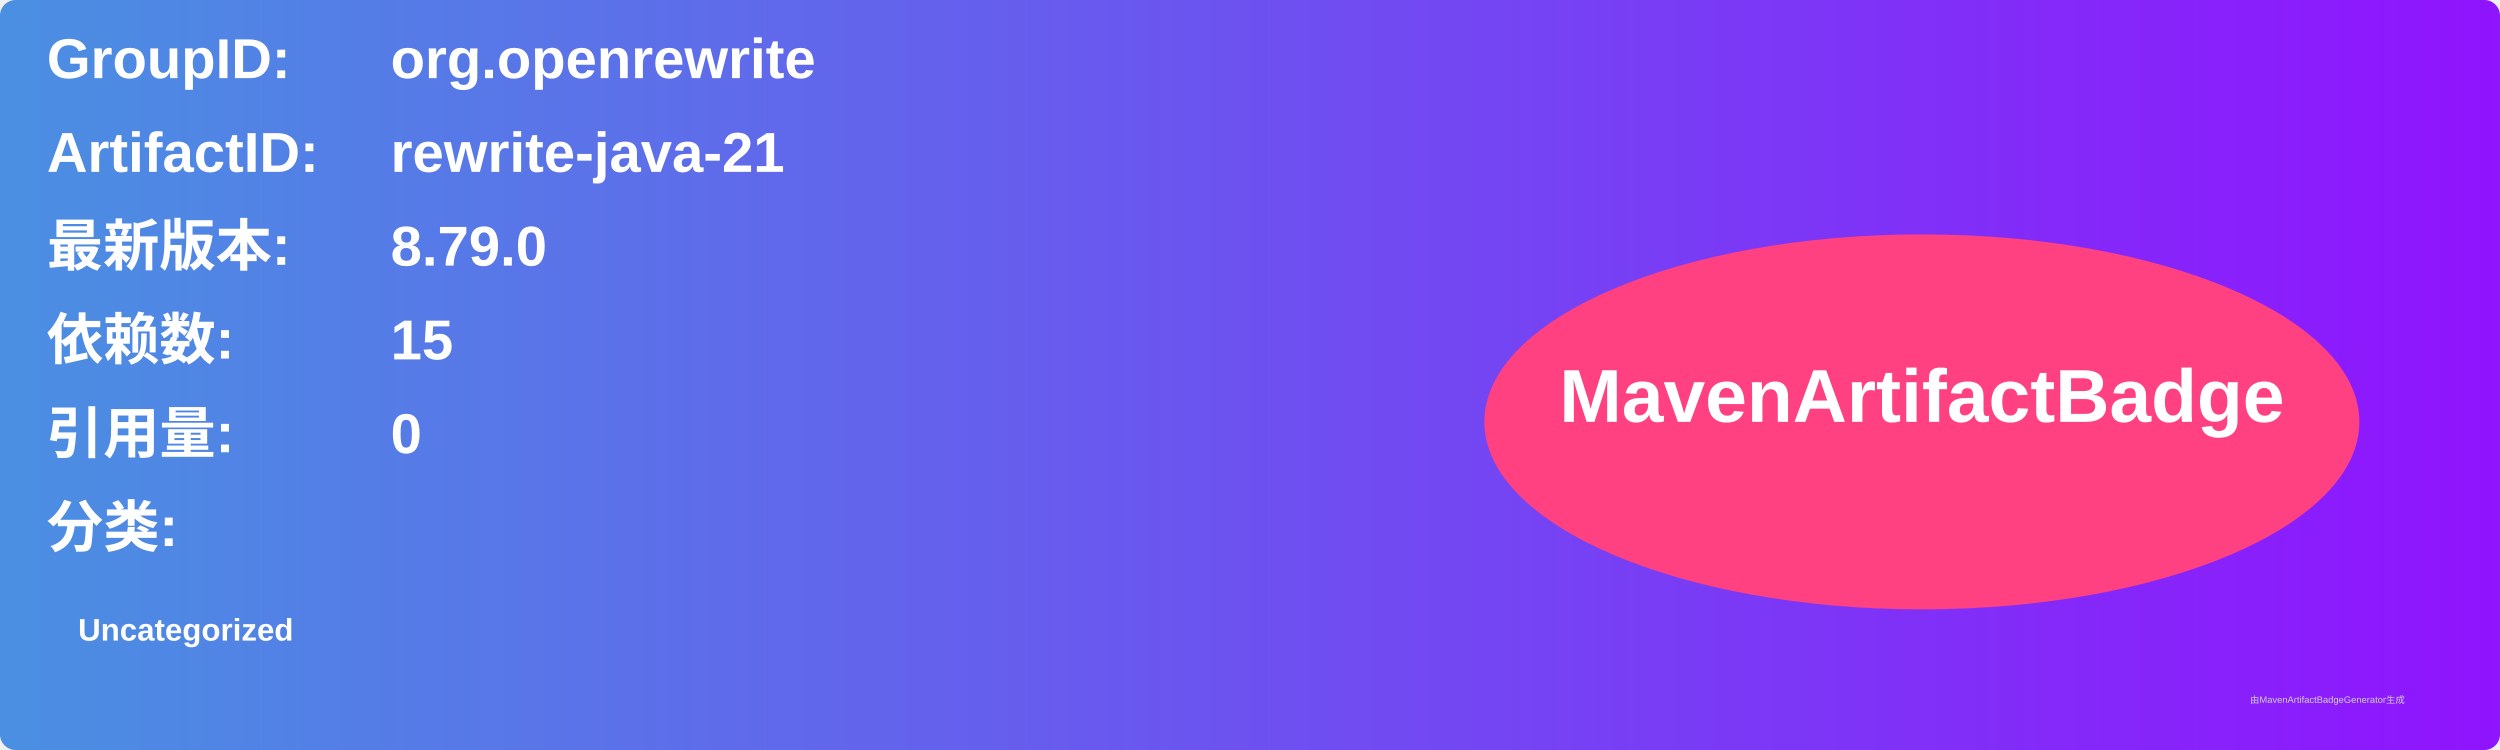
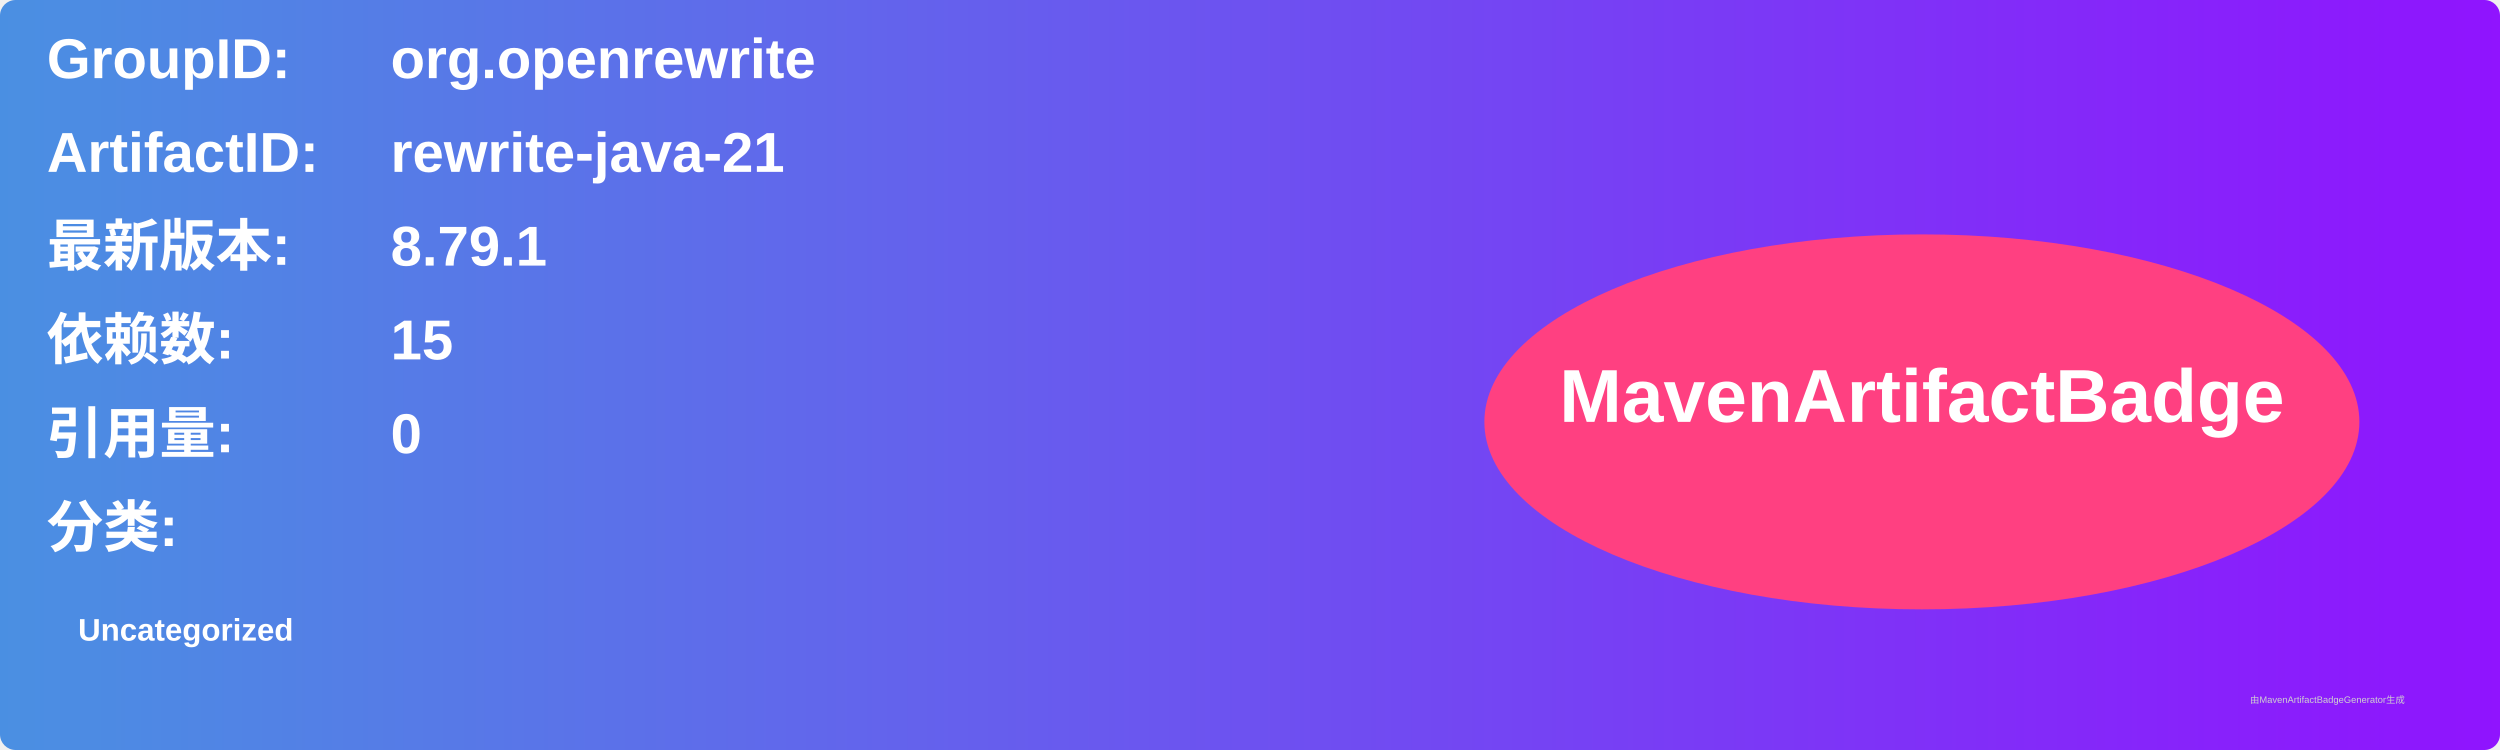
<svg xmlns="http://www.w3.org/2000/svg" width="800" height="240" viewBox="0 0 800 240">
  <linearGradient id="grad" x1="0%" y1="0%" x2="100%" y2="0%">
    <stop offset="0%" stop-color="#4a90e2" />
    <stop offset="100%" stop-color="#9013fe" />
  </linearGradient>
  <rect width="100%" height="100%" rx="5" ry="5" fill="url(#grad)" />
  <g transform="translate(15, 15)">
    <text x="0" y="10" font-family="Arial" font-size="18" fill="white" font-weight="bold" width="260">GroupID:</text>
    <text x="110" y="10" font-family="Arial" font-size="18" fill="white" font-weight="bold" width="460">org.openrewrite</text>
    <text x="0" y="40" font-family="Arial" font-size="18" fill="white" font-weight="bold" width="260">ArtifactID:</text>
    <text x="110" y="40" font-family="Arial" font-size="18" fill="white" font-weight="bold" width="460">rewrite-java-21</text>
    <text x="0" y="70" font-family="Arial" font-size="18" fill="white" font-weight="bold">最新版本:</text>
    <text x="110" y="70" font-family="Arial" font-size="18" fill="white" font-weight="bold">
-       <tspan font-weight="bold">8.79.0</tspan>
+       <tspan font-weight="bold">8.79.1</tspan>
    </text>
    <text x="0" y="100" font-family="Arial" font-size="18" fill="white" font-weight="bold">依赖数: </text>
    <text x="110" y="100" font-family="Arial" font-size="18" fill="white">
      <tspan font-weight="bold">15</tspan>
    </text>
    <text x="0" y="130" font-family="Arial" font-size="18" fill="white" font-weight="bold">引用量: </text>
    <text x="110" y="130" font-family="Arial" font-size="18" fill="white">
      <tspan font-weight="bold">0</tspan>
    </text>
    <text x="0" y="160" font-family="Arial" font-size="18" fill="white" font-weight="bold">分类:</text>
    <text x="10" y="190" font-family="Arial" font-size="10" fill="white">
      <tspan font-weight="bold">Uncategorized</tspan>
    </text>
    <ellipse cx="600" cy="120" rx="140" ry="60" fill="#ff4081" />
    <text x="600" y="120" text-anchor="middle" font-family="Arial" font-size="24" fill="white" font-weight="bold">MavenArtifactBadge</text>
  </g>
  <text x="720" y="225" font-family="Arial" font-size="3" fill="#d0d0d0">由MavenArtifactBadgeGenerator生成</text>
</svg>
